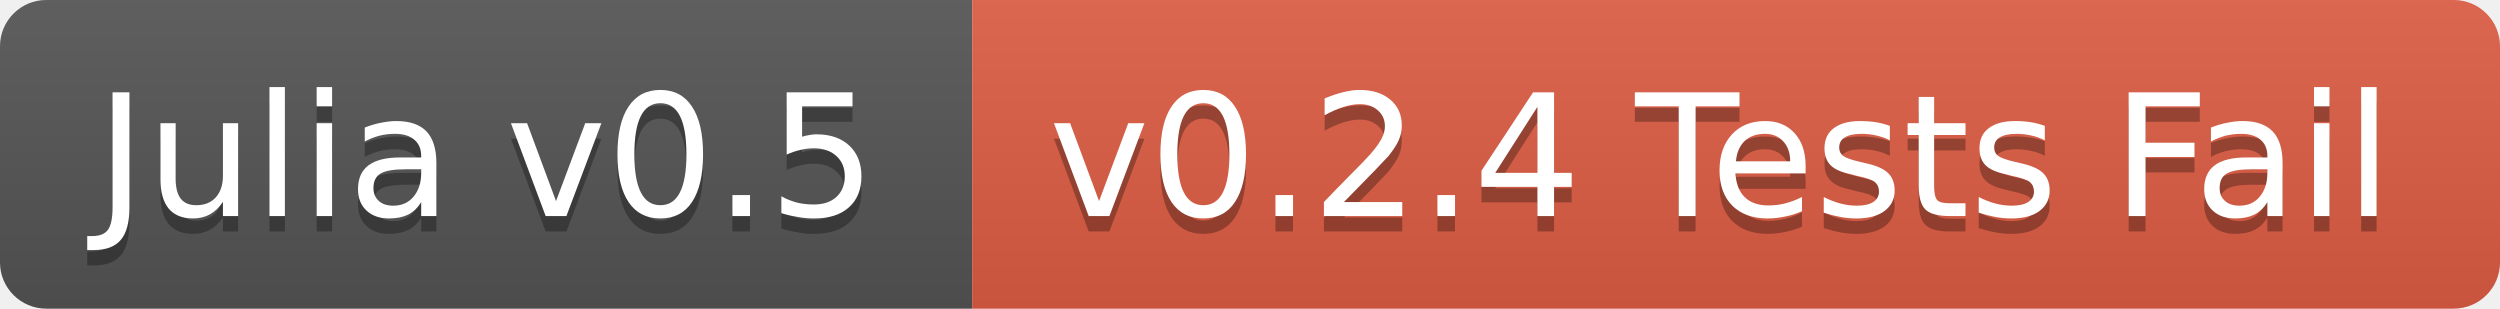
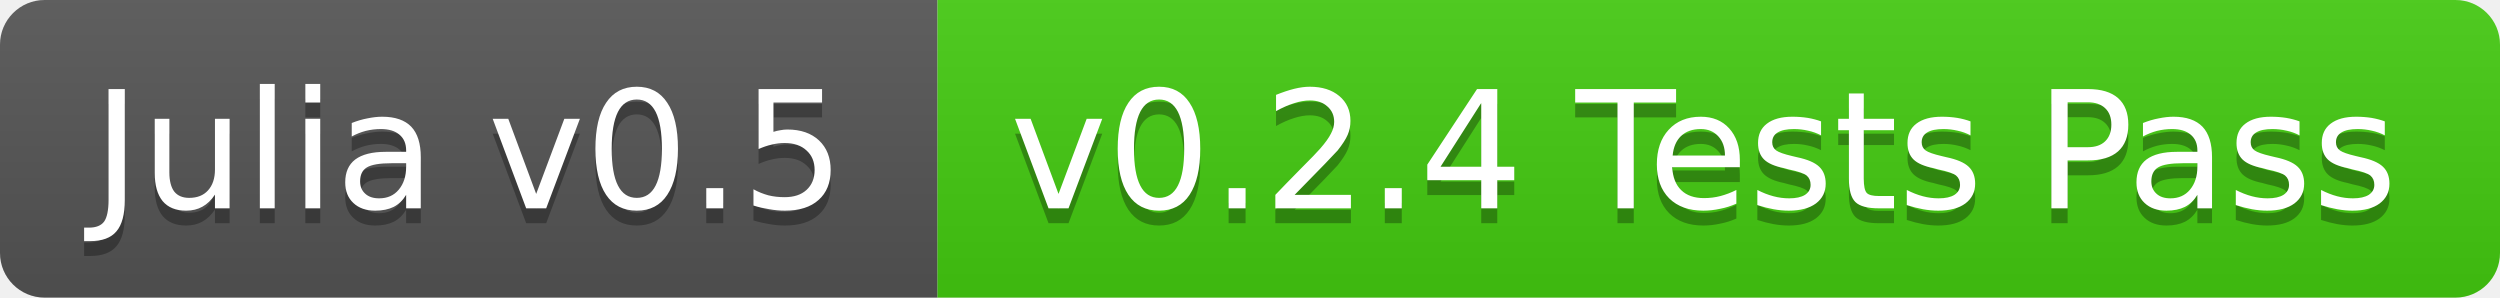
- <svg xmlns="http://www.w3.org/2000/svg" width="162" height="20">
+ <svg xmlns="http://www.w3.org/2000/svg" width="168" height="20">
  <linearGradient id="b" x2="0" y2="100%">
    <stop offset="0" stop-color="#bbb" stop-opacity=".1" />
    <stop offset="1" stop-opacity=".1" />
  </linearGradient>
  <clipPath id="a">
-     <rect width="162" height="20" rx="3" fill="#fff" />
+     <rect width="168" height="20" rx="3" fill="#fff" />
  </clipPath>
  <g clip-path="url(#a)">
    <path fill="#555" d="M0 0h63v20H0z" />
-     <path fill="#e05d44" d="M63 0h99v20H63z" />
-     <path fill="url(#b)" d="M0 0h162v20H0z" />
+     <path fill="#4c1" d="M63 0h105v20H63z" />
+     <path fill="url(#b)" d="M0 0h168v20H0z" />
  </g>
  <g fill="#fff" text-anchor="middle" font-family="DejaVu Sans,Verdana,Geneva,sans-serif" font-size="11">
    <text x="31.5" y="15" fill="#010101" fill-opacity=".3">Julia v0.5</text>
    <text x="31.5" y="14">Julia v0.5</text>
-     <text x="111.5" y="15" fill="#010101" fill-opacity=".3">v0.2.4 Tests Fail</text>
-     <text x="111.5" y="14">v0.2.4 Tests Fail</text>
+     <text x="114.5" y="15" fill="#010101" fill-opacity=".3">v0.2.4 Tests Pass</text>
+     <text x="114.5" y="14">v0.2.4 Tests Pass</text>
  </g>
</svg>
